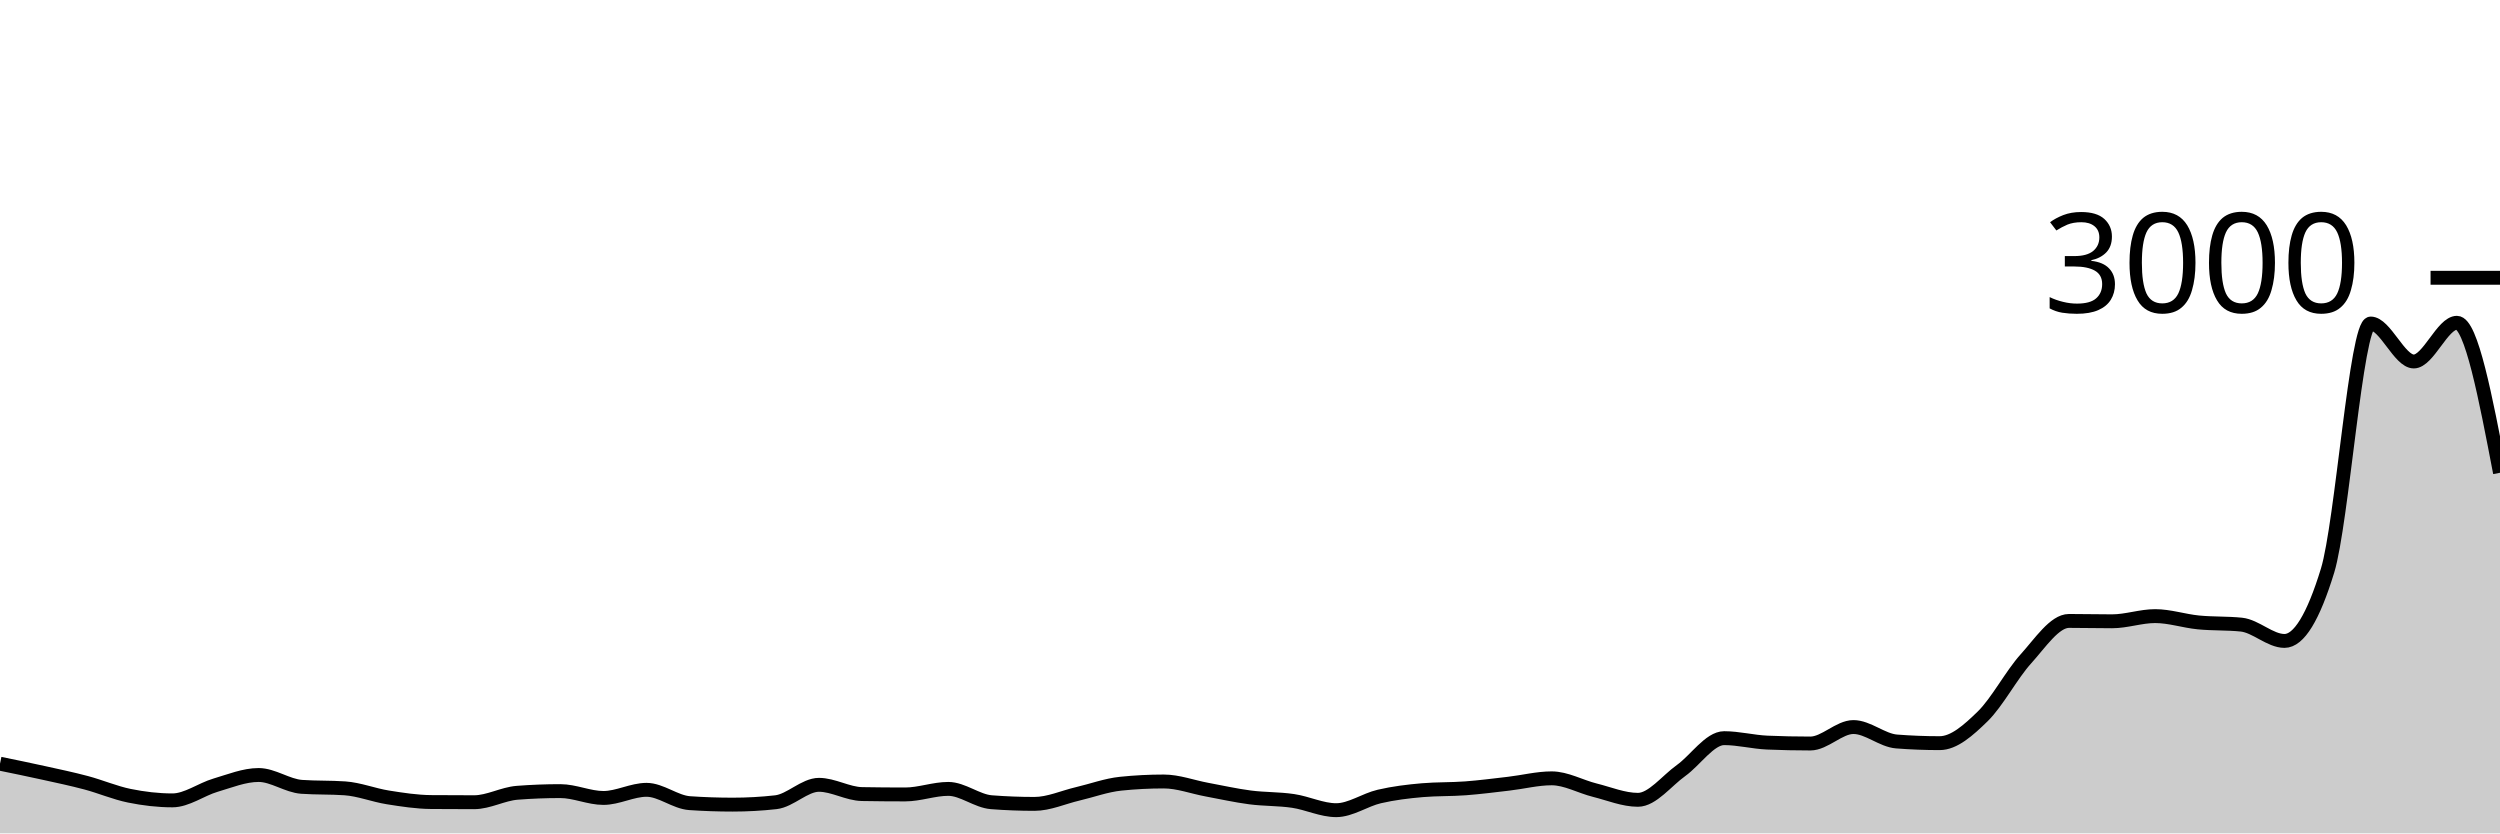
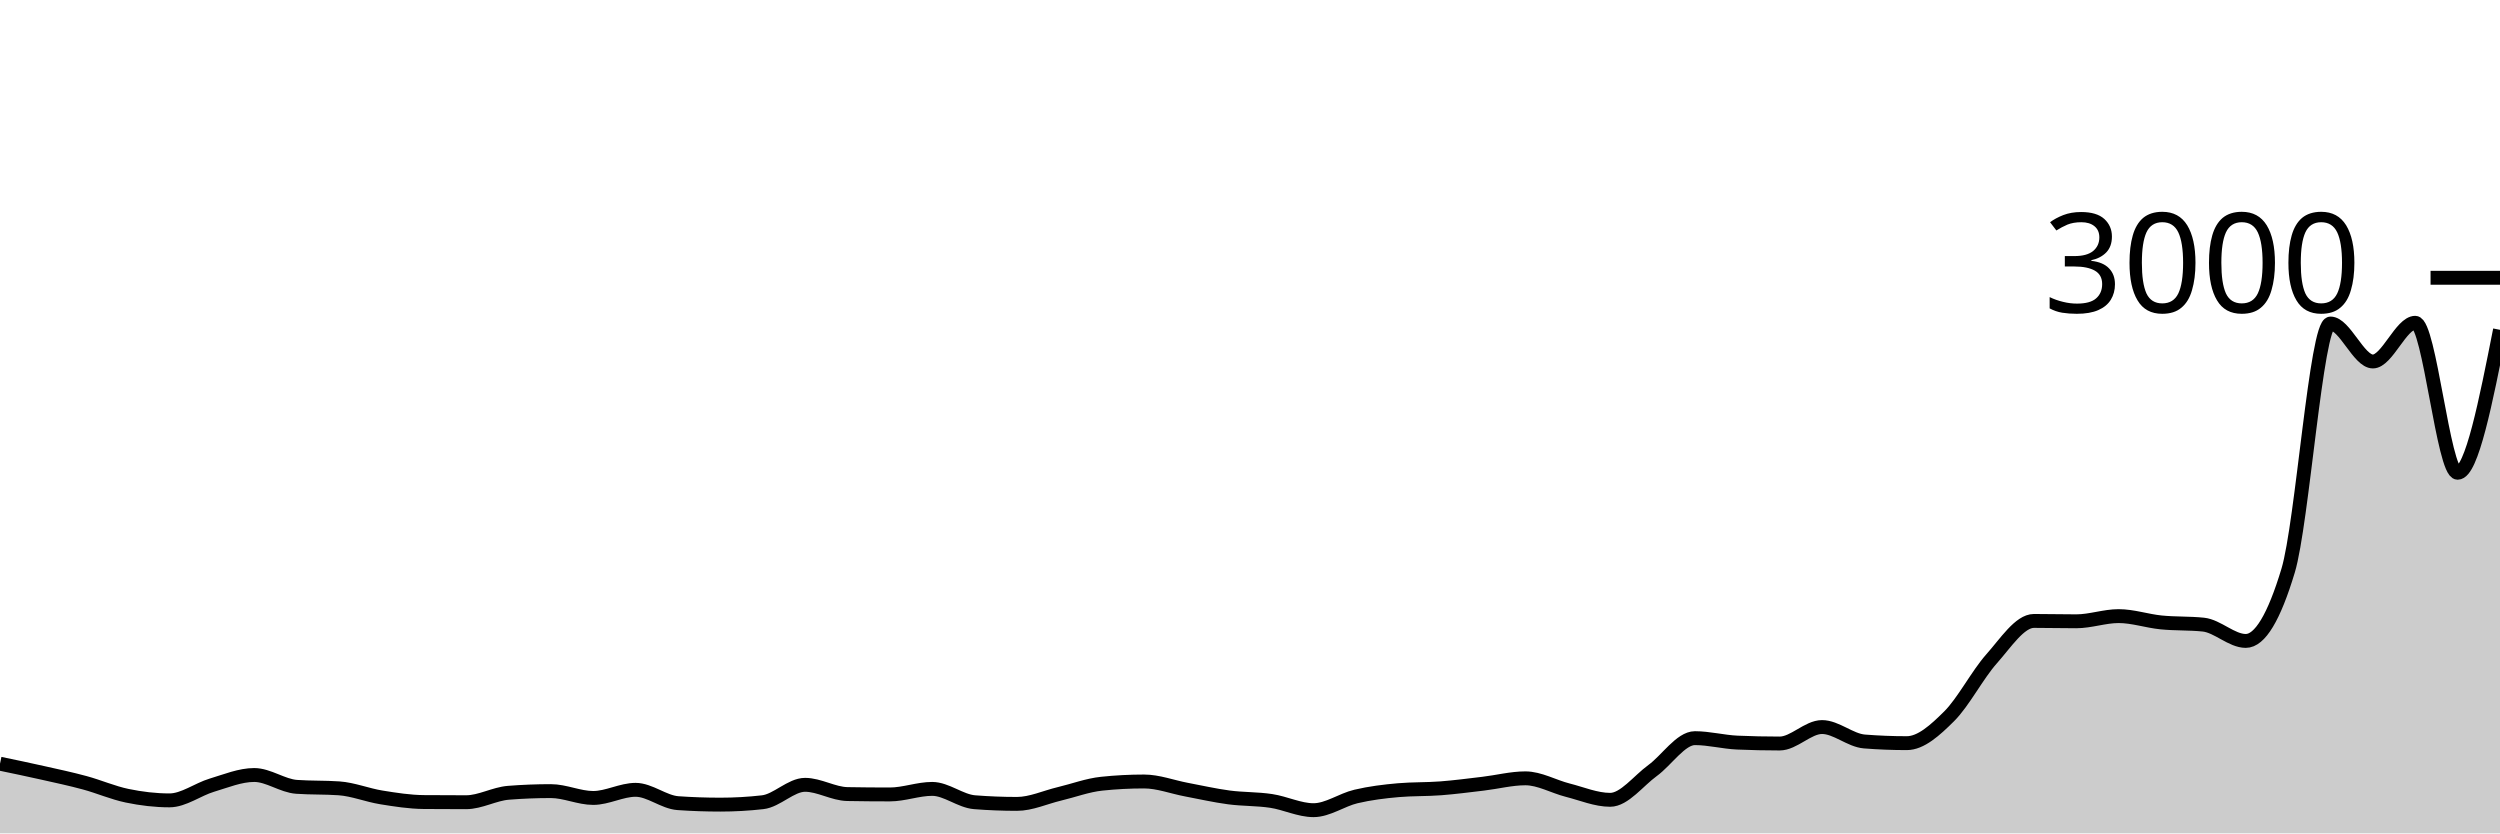
<svg xmlns="http://www.w3.org/2000/svg" viewBox="0 0 180 60">
  <g transform="translate(0,20)">
-     <path class="area" fill="rgba(0, 0, 0, 0.2)" d="M0,34.987C1.034,35.199,2.069,35.411,3.103,35.64C4.138,35.869,5.172,36.084,6.207,36.36C7.241,36.636,8.276,37.082,9.31,37.293C10.345,37.504,11.379,37.627,12.414,37.627C13.448,37.627,14.483,36.838,15.517,36.533C16.552,36.229,17.586,35.8,18.621,35.8C19.655,35.8,20.69,36.582,21.724,36.653C22.759,36.724,23.793,36.689,24.828,36.76C25.862,36.831,26.897,37.249,27.931,37.413C28.966,37.578,30,37.738,31.034,37.747C32.069,37.756,33.103,37.76,34.138,37.76C35.172,37.76,36.207,37.16,37.241,37.08C38.276,37,39.31,36.96,40.345,36.96C41.379,36.96,42.414,37.453,43.448,37.453C44.483,37.453,45.517,36.867,46.552,36.867C47.586,36.867,48.621,37.756,49.655,37.827C50.69,37.898,51.724,37.933,52.759,37.933C53.793,37.933,54.828,37.876,55.862,37.76C56.897,37.644,57.931,36.507,58.966,36.507C60,36.507,61.034,37.156,62.069,37.173C63.103,37.191,64.138,37.2,65.172,37.2C66.207,37.2,67.241,36.8,68.276,36.8C69.31,36.8,70.345,37.68,71.379,37.76C72.414,37.84,73.448,37.88,74.483,37.88C75.517,37.88,76.552,37.402,77.586,37.16C78.621,36.918,79.655,36.533,80.69,36.427C81.724,36.32,82.759,36.267,83.793,36.267C84.828,36.267,85.862,36.662,86.897,36.853C87.931,37.044,88.966,37.278,90,37.413C91.034,37.549,92.069,37.513,93.103,37.667C94.138,37.82,95.172,38.333,96.207,38.333C97.241,38.333,98.276,37.587,99.31,37.347C100.345,37.107,101.379,36.982,102.414,36.893C103.448,36.804,104.483,36.838,105.517,36.76C106.552,36.682,107.586,36.547,108.621,36.427C109.655,36.307,110.69,36.04,111.724,36.04C112.759,36.04,113.793,36.636,114.828,36.893C115.862,37.151,116.897,37.587,117.931,37.587C118.966,37.587,120,36.22,121.034,35.48C122.069,34.74,123.103,33.147,124.138,33.147C125.172,33.147,126.207,33.422,127.241,33.467C128.276,33.511,129.31,33.533,130.345,33.533C131.379,33.533,132.414,32.347,133.448,32.347C134.483,32.347,135.517,33.307,136.552,33.387C137.586,33.467,138.621,33.507,139.655,33.507C140.69,33.507,141.724,32.584,142.759,31.573C143.793,30.562,144.828,28.584,145.862,27.44C146.897,26.296,147.931,24.707,148.966,24.707C150,24.707,151.034,24.733,152.069,24.733C153.103,24.733,154.138,24.36,155.172,24.36C156.207,24.36,157.241,24.711,158.276,24.813C159.31,24.916,160.345,24.867,161.379,24.973C162.414,25.08,163.448,26.147,164.483,26.147C165.517,26.147,166.552,24.458,167.586,21.08C168.621,17.702,169.655,3.293,170.69,3.293C171.724,3.293,172.759,6.027,173.793,6.027C174.828,6.027,175.862,3.24,176.897,3.24C177.931,3.24,178.966,8.64,180,14.04L180,40C178.966,40,177.931,40,176.897,40C175.862,40,174.828,40,173.793,40C172.759,40,171.724,40,170.69,40C169.655,40,168.621,40,167.586,40C166.552,40,165.517,40,164.483,40C163.448,40,162.414,40,161.379,40C160.345,40,159.31,40,158.276,40C157.241,40,156.207,40,155.172,40C154.138,40,153.103,40,152.069,40C151.034,40,150,40,148.966,40C147.931,40,146.897,40,145.862,40C144.828,40,143.793,40,142.759,40C141.724,40,140.69,40,139.655,40C138.621,40,137.586,40,136.552,40C135.517,40,134.483,40,133.448,40C132.414,40,131.379,40,130.345,40C129.31,40,128.276,40,127.241,40C126.207,40,125.172,40,124.138,40C123.103,40,122.069,40,121.034,40C120,40,118.966,40,117.931,40C116.897,40,115.862,40,114.828,40C113.793,40,112.759,40,111.724,40C110.69,40,109.655,40,108.621,40C107.586,40,106.552,40,105.517,40C104.483,40,103.448,40,102.414,40C101.379,40,100.345,40,99.31,40C98.276,40,97.241,40,96.207,40C95.172,40,94.138,40,93.103,40C92.069,40,91.034,40,90,40C88.966,40,87.931,40,86.897,40C85.862,40,84.828,40,83.793,40C82.759,40,81.724,40,80.69,40C79.655,40,78.621,40,77.586,40C76.552,40,75.517,40,74.483,40C73.448,40,72.414,40,71.379,40C70.345,40,69.31,40,68.276,40C67.241,40,66.207,40,65.172,40C64.138,40,63.103,40,62.069,40C61.034,40,60,40,58.966,40C57.931,40,56.897,40,55.862,40C54.828,40,53.793,40,52.759,40C51.724,40,50.69,40,49.655,40C48.621,40,47.586,40,46.552,40C45.517,40,44.483,40,43.448,40C42.414,40,41.379,40,40.345,40C39.31,40,38.276,40,37.241,40C36.207,40,35.172,40,34.138,40C33.103,40,32.069,40,31.034,40C30,40,28.966,40,27.931,40C26.897,40,25.862,40,24.828,40C23.793,40,22.759,40,21.724,40C20.69,40,19.655,40,18.621,40C17.586,40,16.552,40,15.517,40C14.483,40,13.448,40,12.414,40C11.379,40,10.345,40,9.31,40C8.276,40,7.241,40,6.207,40C5.172,40,4.138,40,3.103,40C2.069,40,1.034,40,0,40Z" />
-     <path class="line" stroke="black" fill="none" d="M0,34.987C1.034,35.199,2.069,35.411,3.103,35.64C4.138,35.869,5.172,36.084,6.207,36.36C7.241,36.636,8.276,37.082,9.31,37.293C10.345,37.504,11.379,37.627,12.414,37.627C13.448,37.627,14.483,36.838,15.517,36.533C16.552,36.229,17.586,35.8,18.621,35.8C19.655,35.8,20.69,36.582,21.724,36.653C22.759,36.724,23.793,36.689,24.828,36.76C25.862,36.831,26.897,37.249,27.931,37.413C28.966,37.578,30,37.738,31.034,37.747C32.069,37.756,33.103,37.76,34.138,37.76C35.172,37.76,36.207,37.16,37.241,37.08C38.276,37,39.31,36.96,40.345,36.96C41.379,36.96,42.414,37.453,43.448,37.453C44.483,37.453,45.517,36.867,46.552,36.867C47.586,36.867,48.621,37.756,49.655,37.827C50.69,37.898,51.724,37.933,52.759,37.933C53.793,37.933,54.828,37.876,55.862,37.76C56.897,37.644,57.931,36.507,58.966,36.507C60,36.507,61.034,37.156,62.069,37.173C63.103,37.191,64.138,37.2,65.172,37.2C66.207,37.2,67.241,36.8,68.276,36.8C69.31,36.8,70.345,37.68,71.379,37.76C72.414,37.84,73.448,37.88,74.483,37.88C75.517,37.88,76.552,37.402,77.586,37.16C78.621,36.918,79.655,36.533,80.69,36.427C81.724,36.32,82.759,36.267,83.793,36.267C84.828,36.267,85.862,36.662,86.897,36.853C87.931,37.044,88.966,37.278,90,37.413C91.034,37.549,92.069,37.513,93.103,37.667C94.138,37.82,95.172,38.333,96.207,38.333C97.241,38.333,98.276,37.587,99.31,37.347C100.345,37.107,101.379,36.982,102.414,36.893C103.448,36.804,104.483,36.838,105.517,36.76C106.552,36.682,107.586,36.547,108.621,36.427C109.655,36.307,110.69,36.04,111.724,36.04C112.759,36.04,113.793,36.636,114.828,36.893C115.862,37.151,116.897,37.587,117.931,37.587C118.966,37.587,120,36.22,121.034,35.48C122.069,34.74,123.103,33.147,124.138,33.147C125.172,33.147,126.207,33.422,127.241,33.467C128.276,33.511,129.31,33.533,130.345,33.533C131.379,33.533,132.414,32.347,133.448,32.347C134.483,32.347,135.517,33.307,136.552,33.387C137.586,33.467,138.621,33.507,139.655,33.507C140.69,33.507,141.724,32.584,142.759,31.573C143.793,30.562,144.828,28.584,145.862,27.44C146.897,26.296,147.931,24.707,148.966,24.707C150,24.707,151.034,24.733,152.069,24.733C153.103,24.733,154.138,24.36,155.172,24.36C156.207,24.36,157.241,24.711,158.276,24.813C159.31,24.916,160.345,24.867,161.379,24.973C162.414,25.08,163.448,26.147,164.483,26.147C165.517,26.147,166.552,24.458,167.586,21.08C168.621,17.702,169.655,3.293,170.69,3.293C171.724,3.293,172.759,6.027,173.793,6.027C174.828,6.027,175.862,3.24,176.897,3.24C177.931,3.24,178.966,8.64,180,14.04" />
+     <path class="area" fill="rgba(0, 0, 0, 0.2)" d="M0,34.987C1.017,35.199,2.034,35.411,3.051,35.64C4.068,35.869,5.085,36.084,6.102,36.36C7.119,36.636,8.136,37.082,9.153,37.293C10.169,37.504,11.186,37.627,12.203,37.627C13.22,37.627,14.237,36.838,15.254,36.533C16.271,36.229,17.288,35.8,18.305,35.8C19.322,35.8,20.339,36.582,21.356,36.653C22.373,36.724,23.39,36.689,24.407,36.76C25.424,36.831,26.441,37.249,27.458,37.413C28.475,37.578,29.492,37.738,30.508,37.747C31.525,37.756,32.542,37.76,33.559,37.76C34.576,37.76,35.593,37.16,36.61,37.08C37.627,37,38.644,36.96,39.661,36.96C40.678,36.96,41.695,37.453,42.712,37.453C43.729,37.453,44.746,36.867,45.763,36.867C46.78,36.867,47.797,37.756,48.814,37.827C49.831,37.898,50.847,37.933,51.864,37.933C52.881,37.933,53.898,37.876,54.915,37.76C55.932,37.644,56.949,36.507,57.966,36.507C58.983,36.507,60,37.156,61.017,37.173C62.034,37.191,63.051,37.2,64.068,37.2C65.085,37.2,66.102,36.8,67.119,36.8C68.136,36.8,69.153,37.68,70.169,37.76C71.186,37.84,72.203,37.88,73.22,37.88C74.237,37.88,75.254,37.402,76.271,37.16C77.288,36.918,78.305,36.533,79.322,36.427C80.339,36.32,81.356,36.267,82.373,36.267C83.39,36.267,84.407,36.662,85.424,36.853C86.441,37.044,87.458,37.278,88.475,37.413C89.492,37.549,90.508,37.513,91.525,37.667C92.542,37.82,93.559,38.333,94.576,38.333C95.593,38.333,96.61,37.587,97.627,37.347C98.644,37.107,99.661,36.982,100.678,36.893C101.695,36.804,102.712,36.838,103.729,36.76C104.746,36.682,105.763,36.547,106.78,36.427C107.797,36.307,108.814,36.04,109.831,36.04C110.847,36.04,111.864,36.636,112.881,36.893C113.898,37.151,114.915,37.587,115.932,37.587C116.949,37.587,117.966,36.22,118.983,35.48C120,34.74,121.017,33.147,122.034,33.147C123.051,33.147,124.068,33.422,125.085,33.467C126.102,33.511,127.119,33.533,128.136,33.533C129.153,33.533,130.169,32.347,131.186,32.347C132.203,32.347,133.22,33.307,134.237,33.387C135.254,33.467,136.271,33.507,137.288,33.507C138.305,33.507,139.322,32.584,140.339,31.573C141.356,30.562,142.373,28.584,143.39,27.44C144.407,26.296,145.424,24.707,146.441,24.707C147.458,24.707,148.475,24.733,149.492,24.733C150.508,24.733,151.525,24.36,152.542,24.36C153.559,24.36,154.576,24.711,155.593,24.813C156.61,24.916,157.627,24.867,158.644,24.973C159.661,25.08,160.678,26.147,161.695,26.147C162.712,26.147,163.729,24.458,164.746,21.08C165.763,17.702,166.78,3.293,167.797,3.293C168.814,3.293,169.831,6.027,170.847,6.027C171.864,6.027,172.881,3.24,173.898,3.24C174.915,3.24,175.932,14.04,176.949,14.04C177.966,14.04,178.983,8.893,180,3.747L180,40C178.983,40,177.966,40,176.949,40C175.932,40,174.915,40,173.898,40C172.881,40,171.864,40,170.847,40C169.831,40,168.814,40,167.797,40C166.78,40,165.763,40,164.746,40C163.729,40,162.712,40,161.695,40C160.678,40,159.661,40,158.644,40C157.627,40,156.61,40,155.593,40C154.576,40,153.559,40,152.542,40C151.525,40,150.508,40,149.492,40C148.475,40,147.458,40,146.441,40C145.424,40,144.407,40,143.39,40C142.373,40,141.356,40,140.339,40C139.322,40,138.305,40,137.288,40C136.271,40,135.254,40,134.237,40C133.22,40,132.203,40,131.186,40C130.169,40,129.153,40,128.136,40C127.119,40,126.102,40,125.085,40C124.068,40,123.051,40,122.034,40C121.017,40,120,40,118.983,40C117.966,40,116.949,40,115.932,40C114.915,40,113.898,40,112.881,40C111.864,40,110.847,40,109.831,40C108.814,40,107.797,40,106.78,40C105.763,40,104.746,40,103.729,40C102.712,40,101.695,40,100.678,40C99.661,40,98.644,40,97.627,40C96.61,40,95.593,40,94.576,40C93.559,40,92.542,40,91.525,40C90.508,40,89.492,40,88.475,40C87.458,40,86.441,40,85.424,40C84.407,40,83.39,40,82.373,40C81.356,40,80.339,40,79.322,40C78.305,40,77.288,40,76.271,40C75.254,40,74.237,40,73.22,40C72.203,40,71.186,40,70.169,40C69.153,40,68.136,40,67.119,40C66.102,40,65.085,40,64.068,40C63.051,40,62.034,40,61.017,40C60,40,58.983,40,57.966,40C56.949,40,55.932,40,54.915,40C53.898,40,52.881,40,51.864,40C50.847,40,49.831,40,48.814,40C47.797,40,46.78,40,45.763,40C44.746,40,43.729,40,42.712,40C41.695,40,40.678,40,39.661,40C38.644,40,37.627,40,36.61,40C35.593,40,34.576,40,33.559,40C32.542,40,31.525,40,30.508,40C29.492,40,28.475,40,27.458,40C26.441,40,25.424,40,24.407,40C23.39,40,22.373,40,21.356,40C20.339,40,19.322,40,18.305,40C17.288,40,16.271,40,15.254,40C14.237,40,13.22,40,12.203,40C11.186,40,10.169,40,9.153,40C8.136,40,7.119,40,6.102,40C5.085,40,4.068,40,3.051,40C2.034,40,1.017,40,0,40Z" />
+     <path class="line" stroke="black" fill="none" d="M0,34.987C1.017,35.199,2.034,35.411,3.051,35.64C4.068,35.869,5.085,36.084,6.102,36.36C7.119,36.636,8.136,37.082,9.153,37.293C10.169,37.504,11.186,37.627,12.203,37.627C13.22,37.627,14.237,36.838,15.254,36.533C16.271,36.229,17.288,35.8,18.305,35.8C19.322,35.8,20.339,36.582,21.356,36.653C22.373,36.724,23.39,36.689,24.407,36.76C25.424,36.831,26.441,37.249,27.458,37.413C28.475,37.578,29.492,37.738,30.508,37.747C31.525,37.756,32.542,37.76,33.559,37.76C34.576,37.76,35.593,37.16,36.61,37.08C37.627,37,38.644,36.96,39.661,36.96C40.678,36.96,41.695,37.453,42.712,37.453C43.729,37.453,44.746,36.867,45.763,36.867C46.78,36.867,47.797,37.756,48.814,37.827C49.831,37.898,50.847,37.933,51.864,37.933C52.881,37.933,53.898,37.876,54.915,37.76C55.932,37.644,56.949,36.507,57.966,36.507C58.983,36.507,60,37.156,61.017,37.173C62.034,37.191,63.051,37.2,64.068,37.2C65.085,37.2,66.102,36.8,67.119,36.8C68.136,36.8,69.153,37.68,70.169,37.76C71.186,37.84,72.203,37.88,73.22,37.88C74.237,37.88,75.254,37.402,76.271,37.16C77.288,36.918,78.305,36.533,79.322,36.427C80.339,36.32,81.356,36.267,82.373,36.267C83.39,36.267,84.407,36.662,85.424,36.853C86.441,37.044,87.458,37.278,88.475,37.413C89.492,37.549,90.508,37.513,91.525,37.667C92.542,37.82,93.559,38.333,94.576,38.333C95.593,38.333,96.61,37.587,97.627,37.347C98.644,37.107,99.661,36.982,100.678,36.893C101.695,36.804,102.712,36.838,103.729,36.76C104.746,36.682,105.763,36.547,106.78,36.427C107.797,36.307,108.814,36.04,109.831,36.04C110.847,36.04,111.864,36.636,112.881,36.893C113.898,37.151,114.915,37.587,115.932,37.587C116.949,37.587,117.966,36.22,118.983,35.48C120,34.74,121.017,33.147,122.034,33.147C123.051,33.147,124.068,33.422,125.085,33.467C126.102,33.511,127.119,33.533,128.136,33.533C129.153,33.533,130.169,32.347,131.186,32.347C132.203,32.347,133.22,33.307,134.237,33.387C135.254,33.467,136.271,33.507,137.288,33.507C138.305,33.507,139.322,32.584,140.339,31.573C141.356,30.562,142.373,28.584,143.39,27.44C144.407,26.296,145.424,24.707,146.441,24.707C147.458,24.707,148.475,24.733,149.492,24.733C150.508,24.733,151.525,24.36,152.542,24.36C153.559,24.36,154.576,24.711,155.593,24.813C156.61,24.916,157.627,24.867,158.644,24.973C159.661,25.08,160.678,26.147,161.695,26.147C162.712,26.147,163.729,24.458,164.746,21.08C165.763,17.702,166.78,3.293,167.797,3.293C168.814,3.293,169.831,6.027,170.847,6.027C171.864,6.027,172.881,3.24,173.898,3.24C174.915,3.24,175.932,14.04,176.949,14.04C177.966,14.04,178.983,8.893,180,3.747" />
    <path class="axis-ceiling" stroke-width="1" stroke="black" fill="none" d="M175,0L180,0" />
    <text class="axis-ceiling-label" font-family="sans-serif" text-anchor="end" font-size="10px" x="170" y="2.5">3000</text>
  </g>
</svg>
